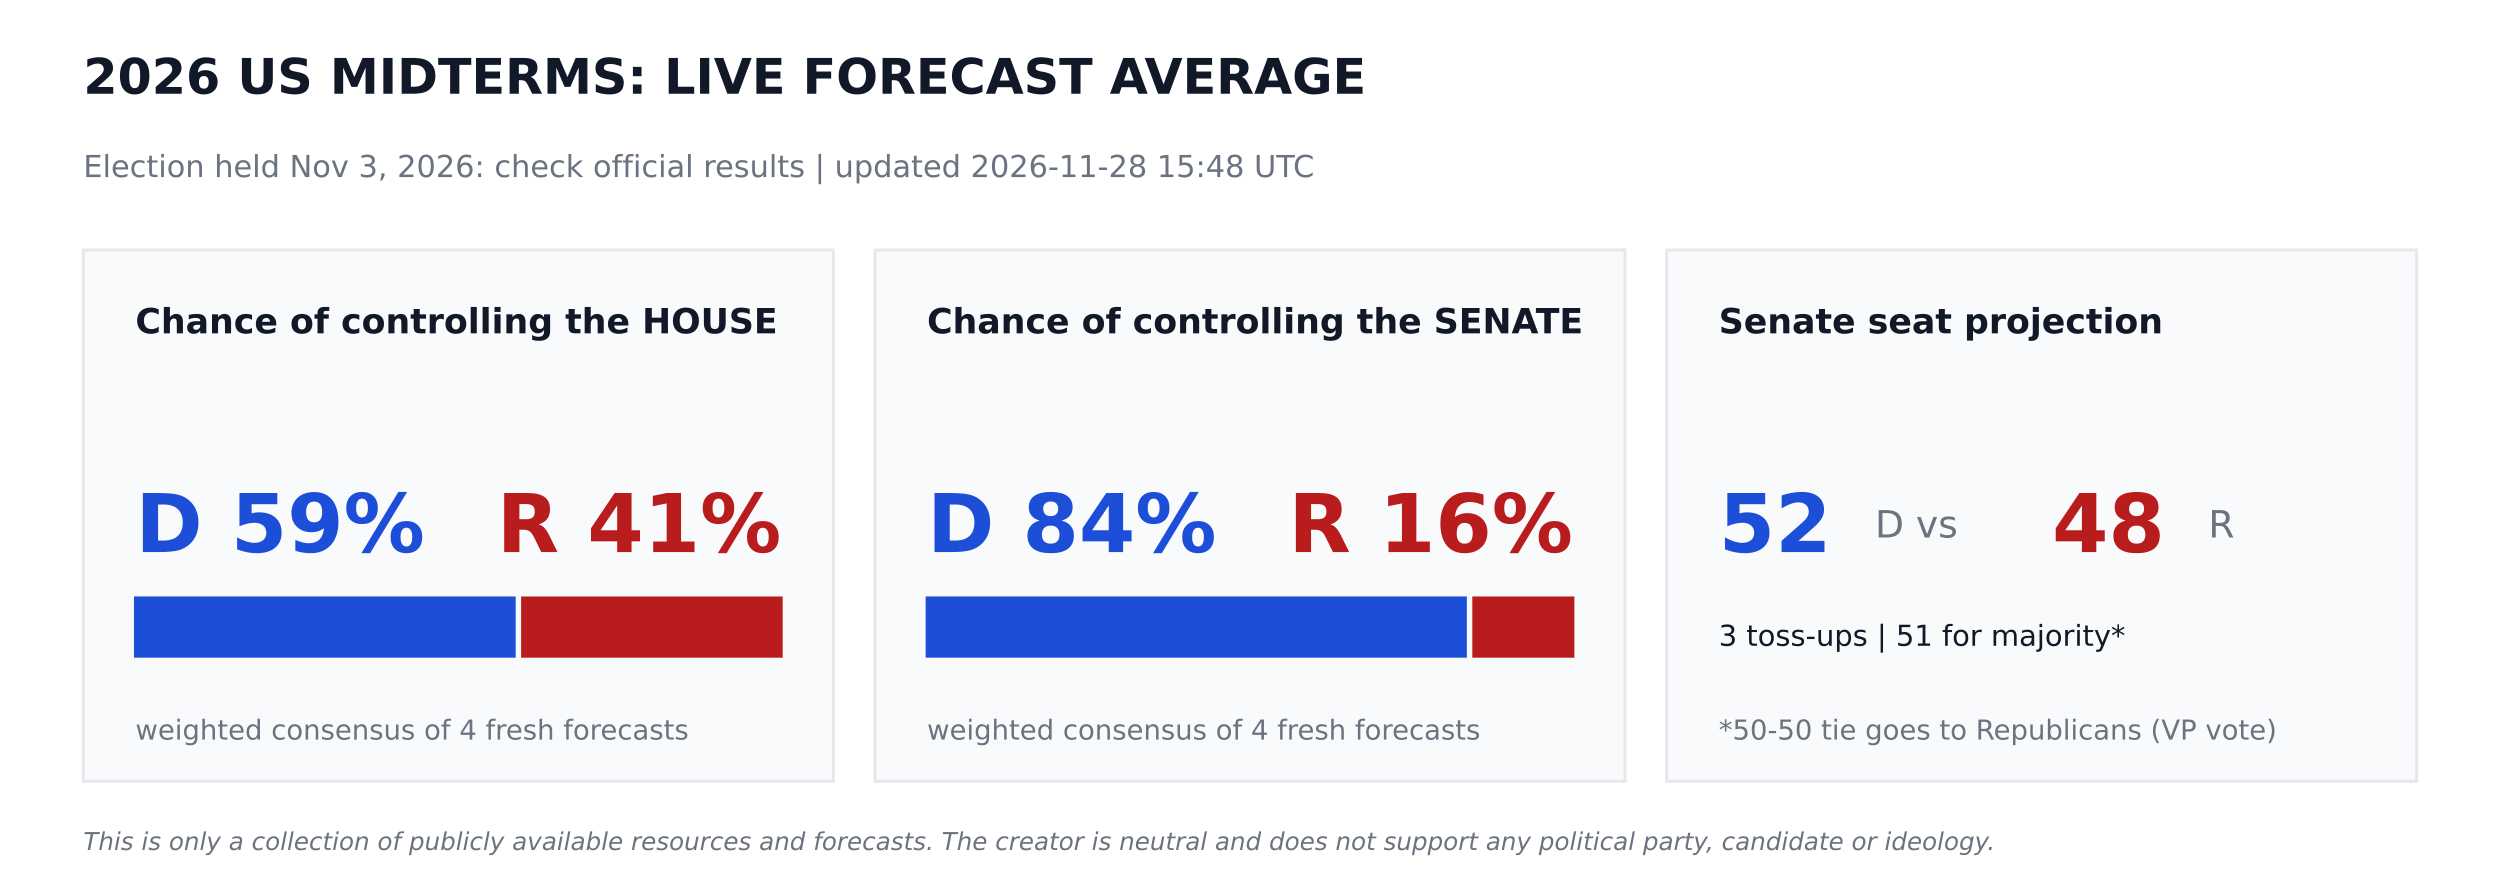
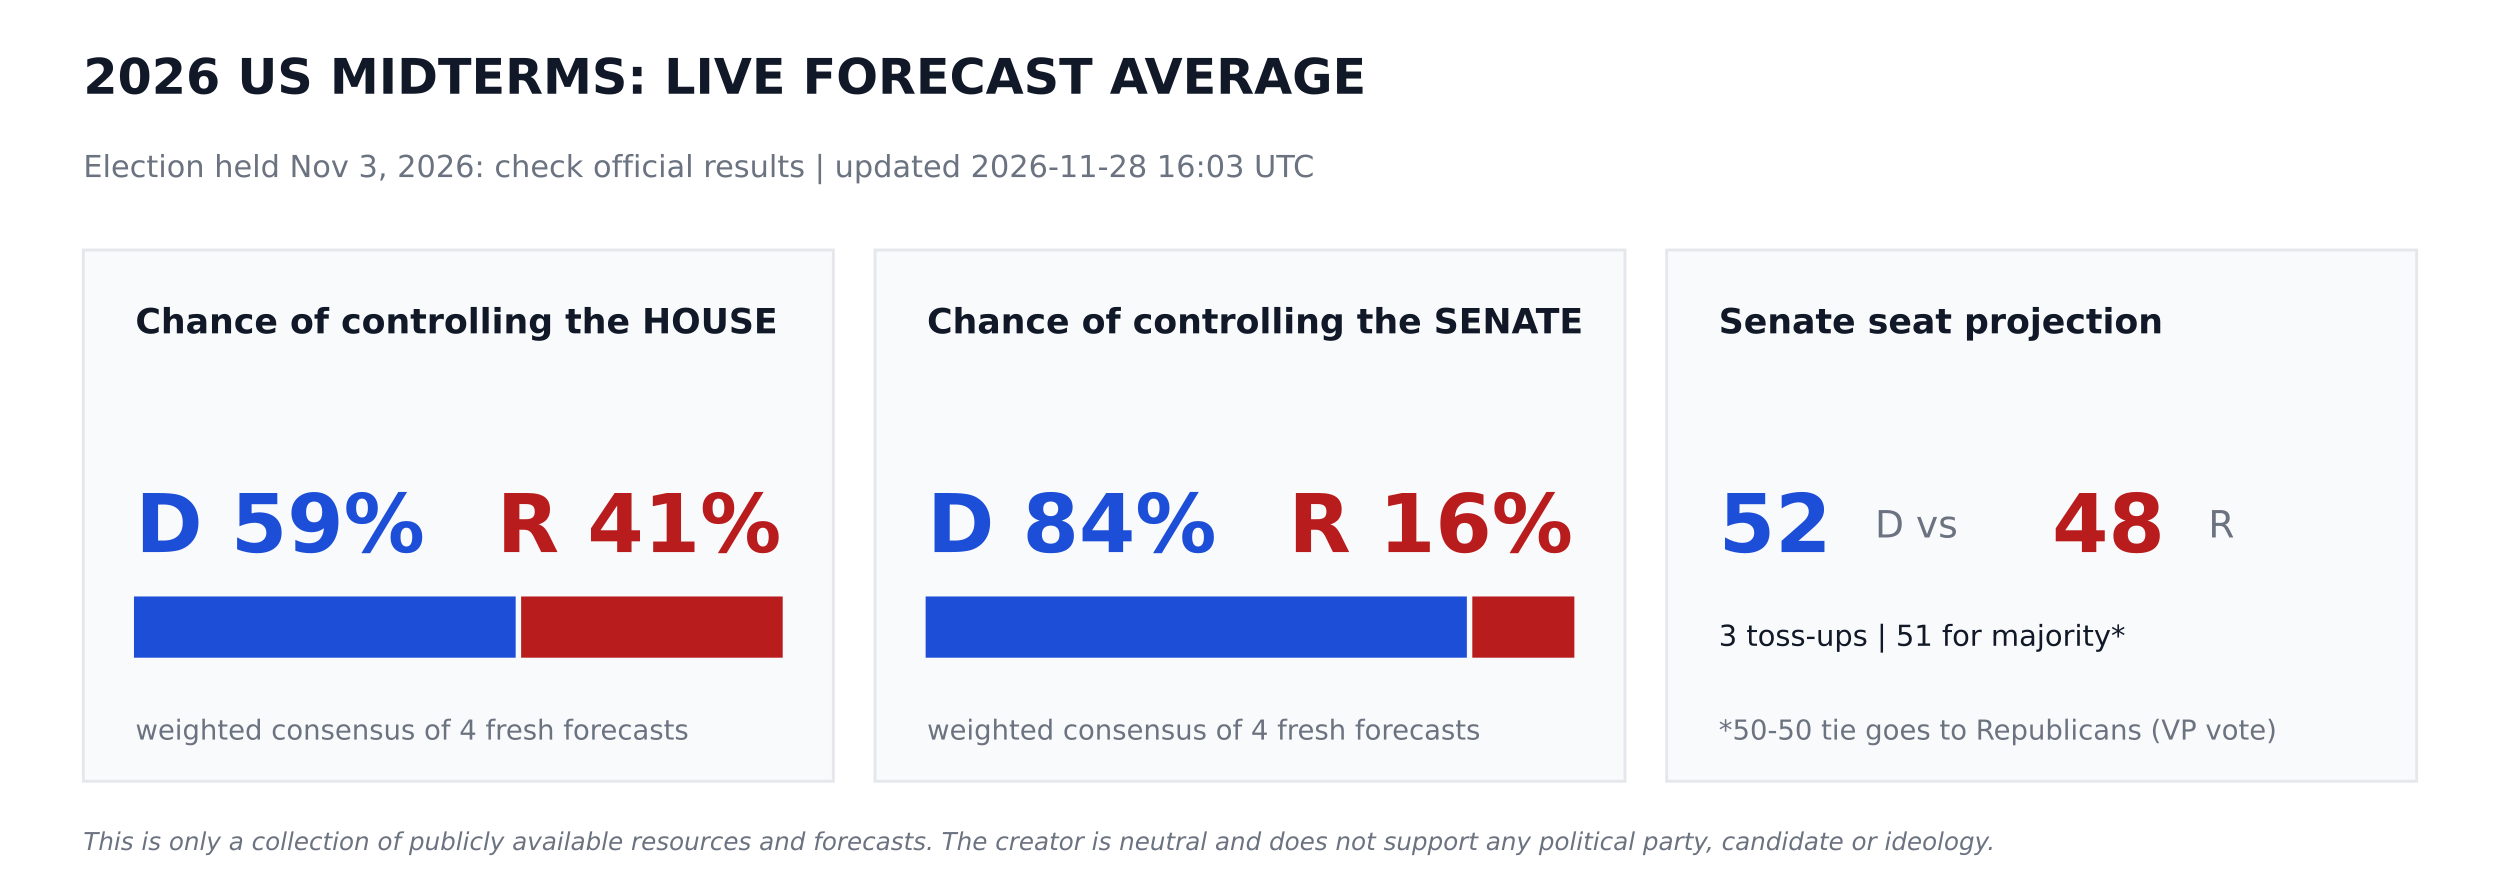
<svg xmlns="http://www.w3.org/2000/svg" width="864pt" height="302.4pt" viewBox="0 0 864 302.4" version="1.1">
  <defs>
    <style type="text/css">*{stroke-linejoin: round; stroke-linecap: butt}</style>
  </defs>
  <g id="figure_1">
    <g id="patch_1">
      <path d="M 0 302.4  L 864 302.4  L 864 0  L 0 0  z " style="fill: #ffffff" />
    </g>
    <g id="axes_1">
      <g id="patch_2">
-         <path d="M 28.8 270  L 288 270  L 288 86.4  L 28.8 86.4  z " clip-path="url(#p1c0f6de3ad)" style="fill: #f9fafb; stroke: #e5e7eb; stroke-linejoin: miter" />
+         <path d="M 28.8 270  L 288 270  L 288 86.4  L 28.8 86.4  z " clip-path="url(#p0ca6e1b8bf)" style="fill: #f9fafb; stroke: #e5e7eb; stroke-linejoin: miter" />
      </g>
      <g id="patch_3">
-         <path d="M 46.8 226.8  L 177.718 226.8  L 177.718 206.64  L 46.8 206.64  z " clip-path="url(#p1c0f6de3ad)" style="fill: #1d4ed8; stroke: #1d4ed8; stroke-linejoin: miter" />
+         <path d="M 46.8 226.8  L 177.718 226.8  L 177.718 206.64  L 46.8 206.64  z " clip-path="url(#p0ca6e1b8bf)" style="fill: #1d4ed8; stroke: #1d4ed8; stroke-linejoin: miter" />
      </g>
      <g id="patch_4">
-         <path d="M 180.598 226.8  L 270 226.8  L 270 206.64  L 180.598 206.64  z " clip-path="url(#p1c0f6de3ad)" style="fill: #b91c1c; stroke: #b91c1c; stroke-linejoin: miter" />
+         <path d="M 180.598 226.8  L 270 226.8  L 270 206.64  L 180.598 206.64  z " clip-path="url(#p0ca6e1b8bf)" style="fill: #b91c1c; stroke: #b91c1c; stroke-linejoin: miter" />
      </g>
      <g id="patch_5">
-         <path d="M 302.4 270  L 561.6 270  L 561.6 86.4  L 302.4 86.4  z " clip-path="url(#p1c0f6de3ad)" style="fill: #f9fafb; stroke: #e5e7eb; stroke-linejoin: miter" />
+         <path d="M 302.4 270  L 561.6 270  L 561.6 86.4  L 302.4 86.4  z " clip-path="url(#p0ca6e1b8bf)" style="fill: #f9fafb; stroke: #e5e7eb; stroke-linejoin: miter" />
      </g>
      <g id="patch_6">
-         <path d="M 320.4 226.8  L 506.448 226.8  L 506.448 206.64  L 320.4 206.64  z " clip-path="url(#p1c0f6de3ad)" style="fill: #1d4ed8; stroke: #1d4ed8; stroke-linejoin: miter" />
+         <path d="M 320.4 226.8  L 506.448 226.8  L 506.448 206.64  L 320.4 206.64  z " clip-path="url(#p0ca6e1b8bf)" style="fill: #1d4ed8; stroke: #1d4ed8; stroke-linejoin: miter" />
      </g>
      <g id="patch_7">
-         <path d="M 509.328 226.8  L 543.6 226.8  L 543.6 206.64  L 509.328 206.64  z " clip-path="url(#p1c0f6de3ad)" style="fill: #b91c1c; stroke: #b91c1c; stroke-linejoin: miter" />
+         <path d="M 509.328 226.8  L 543.6 226.8  L 543.6 206.64  L 509.328 206.64  z " clip-path="url(#p0ca6e1b8bf)" style="fill: #b91c1c; stroke: #b91c1c; stroke-linejoin: miter" />
      </g>
      <g id="patch_8">
-         <path d="M 576 270  L 835.2 270  L 835.2 86.4  L 576 86.4  z " clip-path="url(#p1c0f6de3ad)" style="fill: #f9fafb; stroke: #e5e7eb; stroke-linejoin: miter" />
+         <path d="M 576 270  L 835.2 270  L 835.2 86.4  L 576 86.4  z " clip-path="url(#p0ca6e1b8bf)" style="fill: #f9fafb; stroke: #e5e7eb; stroke-linejoin: miter" />
      </g>
      <g id="text_1">
        <text style="font-weight: 700; font-size: 17px; font-family: 'DejaVu Sans'; text-anchor: start; fill: #111827" x="28.8" y="32.4" transform="rotate(-0 28.8 32.4)">2026 US MIDTERMS: LIVE FORECAST AVERAGE</text>
      </g>
      <g id="text_2">
-         <text style="font-size: 10.5px; font-family: 'DejaVu Sans'; text-anchor: start; fill: #6b7280" x="28.8" y="61.2" transform="rotate(-0 28.8 61.2)">Election held Nov 3, 2026: check official results   |   updated 2026-11-28 15:48 UTC</text>
+         <text style="font-size: 10.5px; font-family: 'DejaVu Sans'; text-anchor: start; fill: #6b7280" x="28.8" y="61.2" transform="rotate(-0 28.8 61.2)">Election held Nov 3, 2026: check official results   |   updated 2026-11-28 16:03 UTC</text>
      </g>
      <g id="text_3">
        <text style="font-weight: 700; font-size: 12px; font-family: 'DejaVu Sans'; text-anchor: start; fill: #111827" x="46.8" y="115.2" transform="rotate(-0 46.8 115.2)">Chance of controlling the HOUSE</text>
      </g>
      <g id="text_4">
        <text style="font-weight: 700; font-size: 28px; font-family: 'DejaVu Sans'; text-anchor: start; fill: #1d4ed8" x="46.8" y="190.8" transform="rotate(-0 46.8 190.8)">D 59%</text>
      </g>
      <g id="text_5">
        <text style="font-weight: 700; font-size: 28px; font-family: 'DejaVu Sans'; text-anchor: end; fill: #b91c1c" x="270" y="190.8" transform="rotate(-0 270 190.8)">R 41%</text>
      </g>
      <g id="text_6">
        <text style="font-size: 9.5px; font-family: 'DejaVu Sans'; text-anchor: start; fill: #6b7280" x="46.8" y="255.6" transform="rotate(-0 46.8 255.6)">weighted consensus of 4 fresh forecasts</text>
      </g>
      <g id="text_7">
        <text style="font-weight: 700; font-size: 12px; font-family: 'DejaVu Sans'; text-anchor: start; fill: #111827" x="320.4" y="115.2" transform="rotate(-0 320.4 115.2)">Chance of controlling the SENATE</text>
      </g>
      <g id="text_8">
        <text style="font-weight: 700; font-size: 28px; font-family: 'DejaVu Sans'; text-anchor: start; fill: #1d4ed8" x="320.4" y="190.8" transform="rotate(-0 320.4 190.8)">D 84%</text>
      </g>
      <g id="text_9">
        <text style="font-weight: 700; font-size: 28px; font-family: 'DejaVu Sans'; text-anchor: end; fill: #b91c1c" x="543.6" y="190.8" transform="rotate(-0 543.6 190.8)">R 16%</text>
      </g>
      <g id="text_10">
        <text style="font-size: 9.5px; font-family: 'DejaVu Sans'; text-anchor: start; fill: #6b7280" x="320.4" y="255.6" transform="rotate(-0 320.4 255.6)">weighted consensus of 4 fresh forecasts</text>
      </g>
      <g id="text_11">
        <text style="font-weight: 700; font-size: 12px; font-family: 'DejaVu Sans'; text-anchor: start; fill: #111827" x="594" y="115.2" transform="rotate(-0 594 115.2)">Senate seat projection</text>
      </g>
      <g id="text_12">
        <text style="font-weight: 700; font-size: 28px; font-family: 'DejaVu Sans'; text-anchor: start; fill: #1d4ed8" x="594" y="190.8" transform="rotate(-0 594 190.8)">52</text>
      </g>
      <g id="text_13">
        <text style="font-size: 13px; font-family: 'DejaVu Sans'; text-anchor: start; fill: #6b7280" x="648" y="185.76" transform="rotate(-0 648 185.76)">D  vs</text>
      </g>
      <g id="text_14">
        <text style="font-weight: 700; font-size: 28px; font-family: 'DejaVu Sans'; text-anchor: start; fill: #b91c1c" x="709.2" y="190.8" transform="rotate(-0 709.2 190.8)">48</text>
      </g>
      <g id="text_15">
        <text style="font-size: 13px; font-family: 'DejaVu Sans'; text-anchor: start; fill: #6b7280" x="763.2" y="185.76" transform="rotate(-0 763.2 185.76)">R</text>
      </g>
      <g id="text_16">
        <text style="font-size: 10px; font-family: 'DejaVu Sans'; text-anchor: start; fill: #111827" x="594" y="223.2" transform="rotate(-0 594 223.2)">3 toss-ups  |  51 for majority*</text>
      </g>
      <g id="text_17">
        <text style="font-size: 9.5px; font-family: 'DejaVu Sans'; text-anchor: start; fill: #6b7280" x="594" y="255.6" transform="rotate(-0 594 255.6)">*50-50 tie goes to Republicans (VP vote)</text>
      </g>
      <g id="text_18">
        <text style="font-style: italic; font-size: 8.5px; font-family: 'DejaVu Sans'; text-anchor: start; fill: #6b7280" x="28.8" y="293.76" transform="rotate(-0 28.8 293.76)">This is only a collection of publicly available resources and forecasts. The creator is neutral and does not support any political party, candidate or ideology.</text>
      </g>
    </g>
  </g>
  <defs>
-     <clipPath id="p1c0f6de3ad">
+     <clipPath id="p0ca6e1b8bf">
      <rect x="0" y="0" width="864" height="302.4" />
    </clipPath>
  </defs>
</svg>
